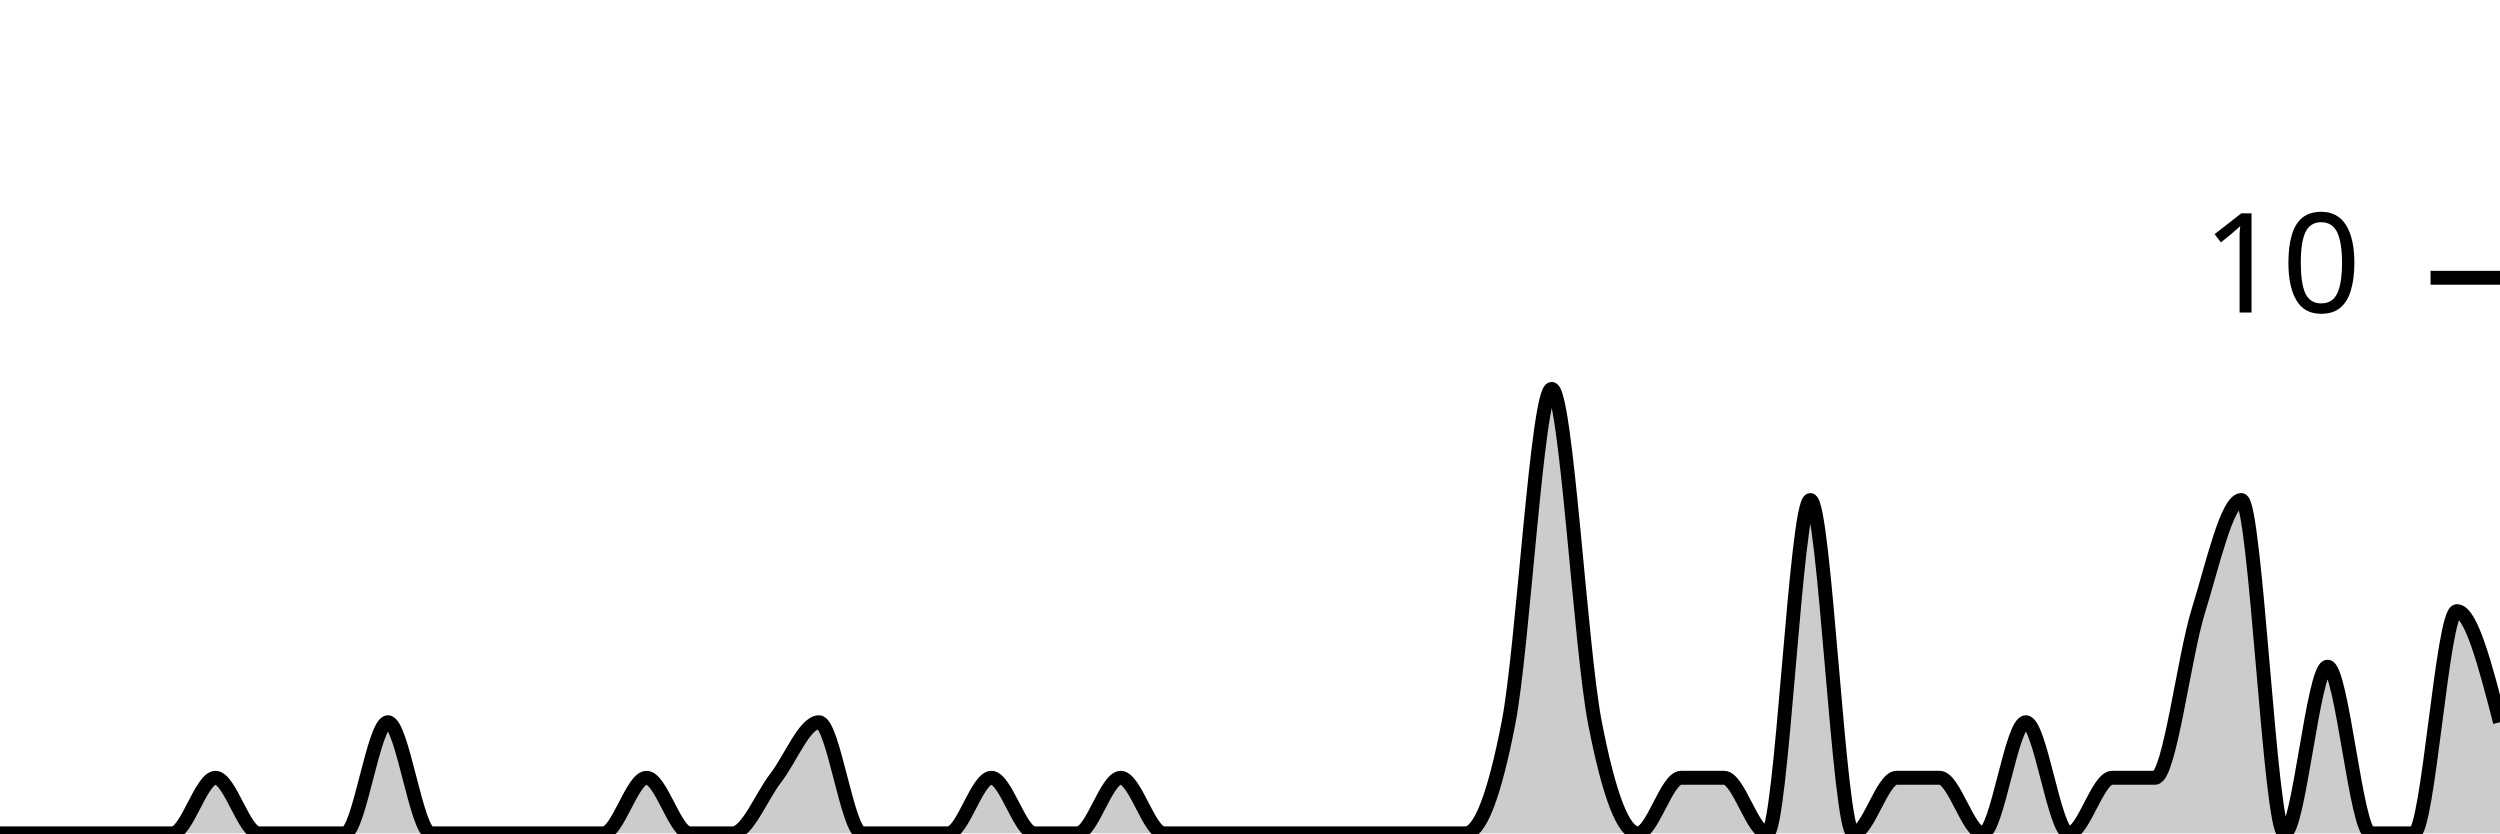
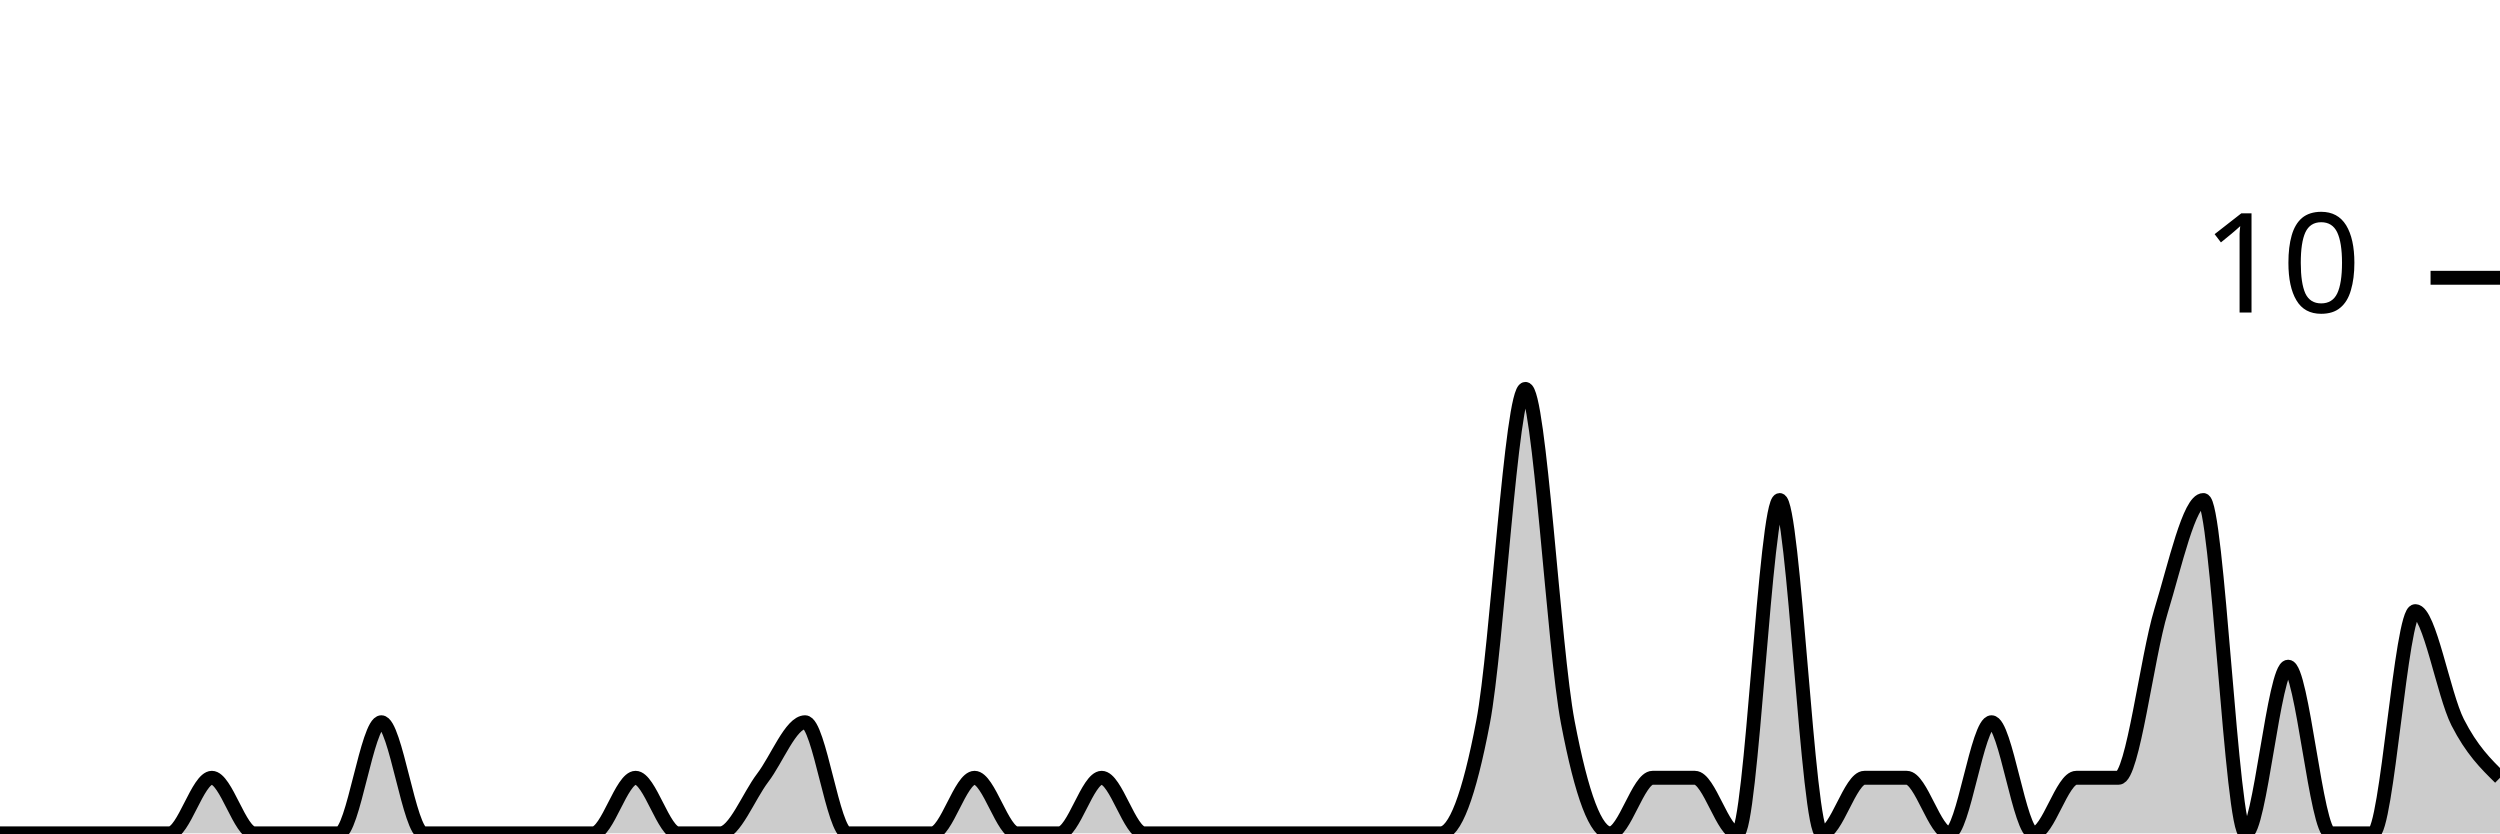
<svg xmlns="http://www.w3.org/2000/svg" viewBox="0 0 180 60">
  <g transform="translate(0,20)">
-     <path class="area" fill="rgba(0, 0, 0, 0.2)" d="M0,40C1.034,40,2.069,40,3.103,40C4.138,40,5.172,40,6.207,40C7.241,40,8.276,40,9.31,40C10.345,40,11.379,40,12.414,40C13.448,40,14.483,36,15.517,36C16.552,36,17.586,40,18.621,40C19.655,40,20.69,40,21.724,40C22.759,40,23.793,40,24.828,40C25.862,40,26.897,32,27.931,32C28.966,32,30,40,31.034,40C32.069,40,33.103,40,34.138,40C35.172,40,36.207,40,37.241,40C38.276,40,39.31,40,40.345,40C41.379,40,42.414,40,43.448,40C44.483,40,45.517,36,46.552,36C47.586,36,48.621,40,49.655,40C50.69,40,51.724,40,52.759,40C53.793,40,54.828,37.333,55.862,36C56.897,34.667,57.931,32,58.966,32C60,32,61.034,40,62.069,40C63.103,40,64.138,40,65.172,40C66.207,40,67.241,40,68.276,40C69.31,40,70.345,36,71.379,36C72.414,36,73.448,40,74.483,40C75.517,40,76.552,40,77.586,40C78.621,40,79.655,36,80.69,36C81.724,36,82.759,40,83.793,40C84.828,40,85.862,40,86.897,40C87.931,40,88.966,40,90,40C91.034,40,92.069,40,93.103,40C94.138,40,95.172,40,96.207,40C97.241,40,98.276,40,99.31,40C100.345,40,101.379,40,102.414,40C103.448,40,104.483,40,105.517,40C106.552,40,107.586,37.333,108.621,32C109.655,26.667,110.69,8,111.724,8C112.759,8,113.793,26.667,114.828,32C115.862,37.333,116.897,40,117.931,40C118.966,40,120,36,121.034,36C122.069,36,123.103,36,124.138,36C125.172,36,126.207,40,127.241,40C128.276,40,129.31,16,130.345,16C131.379,16,132.414,40,133.448,40C134.483,40,135.517,36,136.552,36C137.586,36,138.621,36,139.655,36C140.69,36,141.724,40,142.759,40C143.793,40,144.828,32,145.862,32C146.897,32,147.931,40,148.966,40C150,40,151.034,36,152.069,36C153.103,36,154.138,36,155.172,36C156.207,36,157.241,27.333,158.276,24C159.31,20.667,160.345,16,161.379,16C162.414,16,163.448,40,164.483,40C165.517,40,166.552,28,167.586,28C168.621,28,169.655,40,170.69,40C171.724,40,172.759,40,173.793,40C174.828,40,175.862,24,176.897,24C177.931,24,178.966,28,180,32L180,40C178.966,40,177.931,40,176.897,40C175.862,40,174.828,40,173.793,40C172.759,40,171.724,40,170.69,40C169.655,40,168.621,40,167.586,40C166.552,40,165.517,40,164.483,40C163.448,40,162.414,40,161.379,40C160.345,40,159.31,40,158.276,40C157.241,40,156.207,40,155.172,40C154.138,40,153.103,40,152.069,40C151.034,40,150,40,148.966,40C147.931,40,146.897,40,145.862,40C144.828,40,143.793,40,142.759,40C141.724,40,140.69,40,139.655,40C138.621,40,137.586,40,136.552,40C135.517,40,134.483,40,133.448,40C132.414,40,131.379,40,130.345,40C129.31,40,128.276,40,127.241,40C126.207,40,125.172,40,124.138,40C123.103,40,122.069,40,121.034,40C120,40,118.966,40,117.931,40C116.897,40,115.862,40,114.828,40C113.793,40,112.759,40,111.724,40C110.69,40,109.655,40,108.621,40C107.586,40,106.552,40,105.517,40C104.483,40,103.448,40,102.414,40C101.379,40,100.345,40,99.31,40C98.276,40,97.241,40,96.207,40C95.172,40,94.138,40,93.103,40C92.069,40,91.034,40,90,40C88.966,40,87.931,40,86.897,40C85.862,40,84.828,40,83.793,40C82.759,40,81.724,40,80.69,40C79.655,40,78.621,40,77.586,40C76.552,40,75.517,40,74.483,40C73.448,40,72.414,40,71.379,40C70.345,40,69.31,40,68.276,40C67.241,40,66.207,40,65.172,40C64.138,40,63.103,40,62.069,40C61.034,40,60,40,58.966,40C57.931,40,56.897,40,55.862,40C54.828,40,53.793,40,52.759,40C51.724,40,50.69,40,49.655,40C48.621,40,47.586,40,46.552,40C45.517,40,44.483,40,43.448,40C42.414,40,41.379,40,40.345,40C39.31,40,38.276,40,37.241,40C36.207,40,35.172,40,34.138,40C33.103,40,32.069,40,31.034,40C30,40,28.966,40,27.931,40C26.897,40,25.862,40,24.828,40C23.793,40,22.759,40,21.724,40C20.69,40,19.655,40,18.621,40C17.586,40,16.552,40,15.517,40C14.483,40,13.448,40,12.414,40C11.379,40,10.345,40,9.31,40C8.276,40,7.241,40,6.207,40C5.172,40,4.138,40,3.103,40C2.069,40,1.034,40,0,40Z" />
-     <path class="line" stroke="black" fill="none" d="M0,40C1.034,40,2.069,40,3.103,40C4.138,40,5.172,40,6.207,40C7.241,40,8.276,40,9.31,40C10.345,40,11.379,40,12.414,40C13.448,40,14.483,36,15.517,36C16.552,36,17.586,40,18.621,40C19.655,40,20.69,40,21.724,40C22.759,40,23.793,40,24.828,40C25.862,40,26.897,32,27.931,32C28.966,32,30,40,31.034,40C32.069,40,33.103,40,34.138,40C35.172,40,36.207,40,37.241,40C38.276,40,39.31,40,40.345,40C41.379,40,42.414,40,43.448,40C44.483,40,45.517,36,46.552,36C47.586,36,48.621,40,49.655,40C50.69,40,51.724,40,52.759,40C53.793,40,54.828,37.333,55.862,36C56.897,34.667,57.931,32,58.966,32C60,32,61.034,40,62.069,40C63.103,40,64.138,40,65.172,40C66.207,40,67.241,40,68.276,40C69.31,40,70.345,36,71.379,36C72.414,36,73.448,40,74.483,40C75.517,40,76.552,40,77.586,40C78.621,40,79.655,36,80.69,36C81.724,36,82.759,40,83.793,40C84.828,40,85.862,40,86.897,40C87.931,40,88.966,40,90,40C91.034,40,92.069,40,93.103,40C94.138,40,95.172,40,96.207,40C97.241,40,98.276,40,99.31,40C100.345,40,101.379,40,102.414,40C103.448,40,104.483,40,105.517,40C106.552,40,107.586,37.333,108.621,32C109.655,26.667,110.69,8,111.724,8C112.759,8,113.793,26.667,114.828,32C115.862,37.333,116.897,40,117.931,40C118.966,40,120,36,121.034,36C122.069,36,123.103,36,124.138,36C125.172,36,126.207,40,127.241,40C128.276,40,129.31,16,130.345,16C131.379,16,132.414,40,133.448,40C134.483,40,135.517,36,136.552,36C137.586,36,138.621,36,139.655,36C140.69,36,141.724,40,142.759,40C143.793,40,144.828,32,145.862,32C146.897,32,147.931,40,148.966,40C150,40,151.034,36,152.069,36C153.103,36,154.138,36,155.172,36C156.207,36,157.241,27.333,158.276,24C159.31,20.667,160.345,16,161.379,16C162.414,16,163.448,40,164.483,40C165.517,40,166.552,28,167.586,28C168.621,28,169.655,40,170.69,40C171.724,40,172.759,40,173.793,40C174.828,40,175.862,24,176.897,24C177.931,24,178.966,28,180,32" />
+     <path class="area" fill="rgba(0, 0, 0, 0.2)" d="M0,40C1.017,40,2.034,40,3.051,40C4.068,40,5.085,40,6.102,40C7.119,40,8.136,40,9.153,40C10.169,40,11.186,40,12.203,40C13.22,40,14.237,36,15.254,36C16.271,36,17.288,40,18.305,40C19.322,40,20.339,40,21.356,40C22.373,40,23.39,40,24.407,40C25.424,40,26.441,32,27.458,32C28.475,32,29.492,40,30.508,40C31.525,40,32.542,40,33.559,40C34.576,40,35.593,40,36.61,40C37.627,40,38.644,40,39.661,40C40.678,40,41.695,40,42.712,40C43.729,40,44.746,36,45.763,36C46.78,36,47.797,40,48.814,40C49.831,40,50.847,40,51.864,40C52.881,40,53.898,37.333,54.915,36C55.932,34.667,56.949,32,57.966,32C58.983,32,60,40,61.017,40C62.034,40,63.051,40,64.068,40C65.085,40,66.102,40,67.119,40C68.136,40,69.153,36,70.169,36C71.186,36,72.203,40,73.22,40C74.237,40,75.254,40,76.271,40C77.288,40,78.305,36,79.322,36C80.339,36,81.356,40,82.373,40C83.39,40,84.407,40,85.424,40C86.441,40,87.458,40,88.475,40C89.492,40,90.508,40,91.525,40C92.542,40,93.559,40,94.576,40C95.593,40,96.61,40,97.627,40C98.644,40,99.661,40,100.678,40C101.695,40,102.712,40,103.729,40C104.746,40,105.763,37.333,106.78,32C107.797,26.667,108.814,8,109.831,8C110.847,8,111.864,26.667,112.881,32C113.898,37.333,114.915,40,115.932,40C116.949,40,117.966,36,118.983,36C120,36,121.017,36,122.034,36C123.051,36,124.068,40,125.085,40C126.102,40,127.119,16,128.136,16C129.153,16,130.169,40,131.186,40C132.203,40,133.22,36,134.237,36C135.254,36,136.271,36,137.288,36C138.305,36,139.322,40,140.339,40C141.356,40,142.373,32,143.39,32C144.407,32,145.424,40,146.441,40C147.458,40,148.475,36,149.492,36C150.508,36,151.525,36,152.542,36C153.559,36,154.576,27.333,155.593,24C156.61,20.667,157.627,16,158.644,16C159.661,16,160.678,40,161.695,40C162.712,40,163.729,28,164.746,28C165.763,28,166.78,40,167.797,40C168.814,40,169.831,40,170.847,40C171.864,40,172.881,24,173.898,24C174.915,24,175.932,30,176.949,32C177.966,34,178.983,35,180,36L180,40C178.983,40,177.966,40,176.949,40C175.932,40,174.915,40,173.898,40C172.881,40,171.864,40,170.847,40C169.831,40,168.814,40,167.797,40C166.78,40,165.763,40,164.746,40C163.729,40,162.712,40,161.695,40C160.678,40,159.661,40,158.644,40C157.627,40,156.61,40,155.593,40C154.576,40,153.559,40,152.542,40C151.525,40,150.508,40,149.492,40C148.475,40,147.458,40,146.441,40C145.424,40,144.407,40,143.39,40C142.373,40,141.356,40,140.339,40C139.322,40,138.305,40,137.288,40C136.271,40,135.254,40,134.237,40C133.22,40,132.203,40,131.186,40C130.169,40,129.153,40,128.136,40C127.119,40,126.102,40,125.085,40C124.068,40,123.051,40,122.034,40C121.017,40,120,40,118.983,40C117.966,40,116.949,40,115.932,40C114.915,40,113.898,40,112.881,40C111.864,40,110.847,40,109.831,40C108.814,40,107.797,40,106.78,40C105.763,40,104.746,40,103.729,40C102.712,40,101.695,40,100.678,40C99.661,40,98.644,40,97.627,40C96.61,40,95.593,40,94.576,40C93.559,40,92.542,40,91.525,40C90.508,40,89.492,40,88.475,40C87.458,40,86.441,40,85.424,40C84.407,40,83.39,40,82.373,40C81.356,40,80.339,40,79.322,40C78.305,40,77.288,40,76.271,40C75.254,40,74.237,40,73.22,40C72.203,40,71.186,40,70.169,40C69.153,40,68.136,40,67.119,40C66.102,40,65.085,40,64.068,40C63.051,40,62.034,40,61.017,40C60,40,58.983,40,57.966,40C56.949,40,55.932,40,54.915,40C53.898,40,52.881,40,51.864,40C50.847,40,49.831,40,48.814,40C47.797,40,46.78,40,45.763,40C44.746,40,43.729,40,42.712,40C41.695,40,40.678,40,39.661,40C38.644,40,37.627,40,36.61,40C35.593,40,34.576,40,33.559,40C32.542,40,31.525,40,30.508,40C29.492,40,28.475,40,27.458,40C26.441,40,25.424,40,24.407,40C23.39,40,22.373,40,21.356,40C20.339,40,19.322,40,18.305,40C17.288,40,16.271,40,15.254,40C14.237,40,13.22,40,12.203,40C11.186,40,10.169,40,9.153,40C8.136,40,7.119,40,6.102,40C5.085,40,4.068,40,3.051,40C2.034,40,1.017,40,0,40Z" />
+     <path class="line" stroke="black" fill="none" d="M0,40C1.017,40,2.034,40,3.051,40C4.068,40,5.085,40,6.102,40C7.119,40,8.136,40,9.153,40C10.169,40,11.186,40,12.203,40C13.22,40,14.237,36,15.254,36C16.271,36,17.288,40,18.305,40C19.322,40,20.339,40,21.356,40C22.373,40,23.39,40,24.407,40C25.424,40,26.441,32,27.458,32C28.475,32,29.492,40,30.508,40C31.525,40,32.542,40,33.559,40C34.576,40,35.593,40,36.61,40C37.627,40,38.644,40,39.661,40C40.678,40,41.695,40,42.712,40C43.729,40,44.746,36,45.763,36C46.78,36,47.797,40,48.814,40C49.831,40,50.847,40,51.864,40C52.881,40,53.898,37.333,54.915,36C55.932,34.667,56.949,32,57.966,32C58.983,32,60,40,61.017,40C62.034,40,63.051,40,64.068,40C65.085,40,66.102,40,67.119,40C68.136,40,69.153,36,70.169,36C71.186,36,72.203,40,73.22,40C74.237,40,75.254,40,76.271,40C77.288,40,78.305,36,79.322,36C80.339,36,81.356,40,82.373,40C83.39,40,84.407,40,85.424,40C86.441,40,87.458,40,88.475,40C89.492,40,90.508,40,91.525,40C92.542,40,93.559,40,94.576,40C95.593,40,96.61,40,97.627,40C98.644,40,99.661,40,100.678,40C101.695,40,102.712,40,103.729,40C104.746,40,105.763,37.333,106.78,32C107.797,26.667,108.814,8,109.831,8C110.847,8,111.864,26.667,112.881,32C113.898,37.333,114.915,40,115.932,40C116.949,40,117.966,36,118.983,36C120,36,121.017,36,122.034,36C123.051,36,124.068,40,125.085,40C126.102,40,127.119,16,128.136,16C129.153,16,130.169,40,131.186,40C132.203,40,133.22,36,134.237,36C135.254,36,136.271,36,137.288,36C138.305,36,139.322,40,140.339,40C141.356,40,142.373,32,143.39,32C144.407,32,145.424,40,146.441,40C147.458,40,148.475,36,149.492,36C150.508,36,151.525,36,152.542,36C153.559,36,154.576,27.333,155.593,24C156.61,20.667,157.627,16,158.644,16C159.661,16,160.678,40,161.695,40C162.712,40,163.729,28,164.746,28C165.763,28,166.78,40,167.797,40C168.814,40,169.831,40,170.847,40C171.864,40,172.881,24,173.898,24C174.915,24,175.932,30,176.949,32C177.966,34,178.983,35,180,36" />
    <path class="axis-ceiling" stroke-width="1" stroke="black" fill="none" d="M175,0L180,0" />
    <text class="axis-ceiling-label" font-family="sans-serif" text-anchor="end" font-size="10px" x="170" y="2.5">10</text>
  </g>
</svg>
